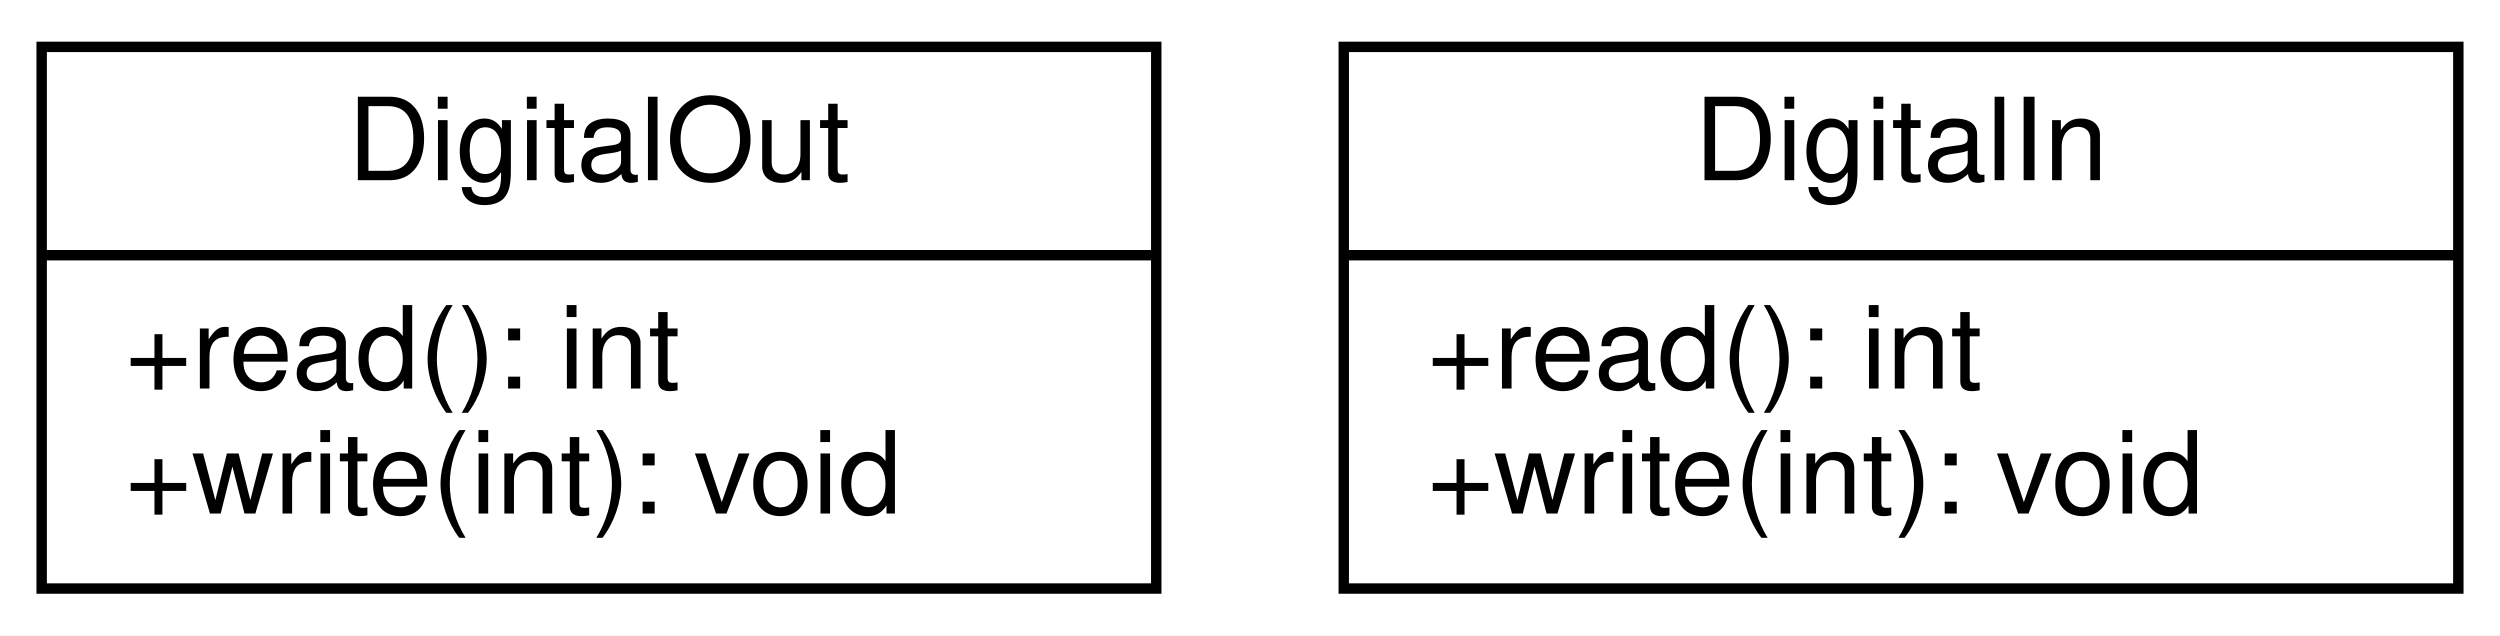
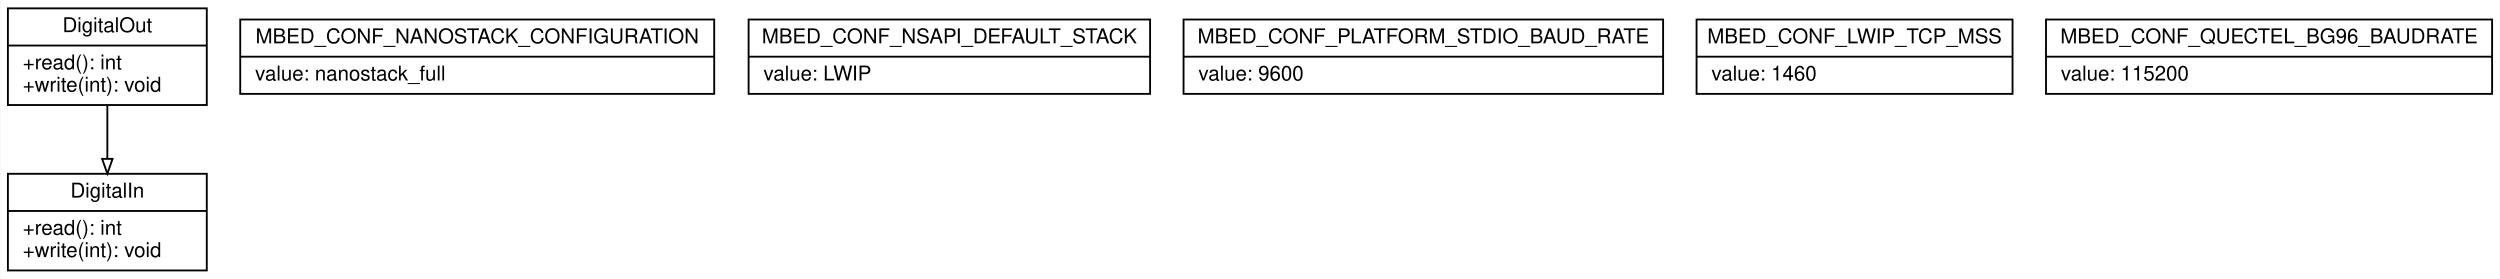
- <svg xmlns="http://www.w3.org/2000/svg" width="240pt" height="61pt" viewBox="0.00 0.00 240.00 61.00">
-   <g id="graph0" class="graph" transform="scale(1 1) rotate(0) translate(4 57)">
-     <polygon fill="#ffffff" stroke="transparent" points="-4,4 -4,-57 236,-57 236,4 -4,4" />
+ <svg xmlns="http://www.w3.org/2000/svg" width="1345pt" height="150pt" viewBox="0.00 0.00 1344.50 150.00">
+   <g id="graph0" class="graph" transform="scale(1 1) rotate(0) translate(4 146)">
+     <polygon fill="#ffffff" stroke="transparent" points="-4,4 -4,-146 1340.5,-146 1340.5,4 -4,4" />
    <g id="node1" class="node">
+       <polygon fill="none" stroke="black" points="0,-89.5 0,-141.5 107,-141.5 107,-89.5 0,-89.5" />
+       <text text-anchor="middle" x="53.5" y="-128.7" font-family="Helvetica,sans-Serif" font-size="11.00">DigitalOut</text>
+       <polyline fill="none" stroke="black" points="0,-121.5 107,-121.5 " />
+       <text text-anchor="start" x="8" y="-108.7" font-family="Helvetica,sans-Serif" font-size="11.00">+read(): int</text>
+       <text text-anchor="start" x="8" y="-96.7" font-family="Helvetica,sans-Serif" font-size="11.00">+write(int): void</text>
+     </g>
+     <g id="node2" class="node">
      <polygon fill="none" stroke="black" points="0,-0.5 0,-52.5 107,-52.5 107,-0.5 0,-0.5" />
-       <text text-anchor="middle" x="53.5" y="-39.7" font-family="Helvetica,sans-Serif" font-size="11.00">DigitalOut</text>
+       <text text-anchor="middle" x="53.5" y="-39.7" font-family="Helvetica,sans-Serif" font-size="11.00">DigitalIn</text>
      <polyline fill="none" stroke="black" points="0,-32.5 107,-32.5 " />
      <text text-anchor="start" x="8" y="-19.7" font-family="Helvetica,sans-Serif" font-size="11.00">+read(): int</text>
      <text text-anchor="start" x="8" y="-7.7" font-family="Helvetica,sans-Serif" font-size="11.00">+write(int): void</text>
    </g>
-     <g id="node2" class="node">
-       <polygon fill="none" stroke="black" points="125,-0.5 125,-52.5 232,-52.5 232,-0.5 125,-0.5" />
-       <text text-anchor="middle" x="178.5" y="-39.7" font-family="Helvetica,sans-Serif" font-size="11.00">DigitalIn</text>
-       <polyline fill="none" stroke="black" points="125,-32.5 232,-32.5 " />
-       <text text-anchor="start" x="133" y="-19.7" font-family="Helvetica,sans-Serif" font-size="11.00">+read(): int</text>
-       <text text-anchor="start" x="133" y="-7.7" font-family="Helvetica,sans-Serif" font-size="11.00">+write(int): void</text>
+     <g id="edge1" class="edge">
+       <path fill="none" stroke="black" d="M53.5,-89.28C53.5,-89.28 53.5,-60.53 53.5,-60.53" />
+       <polygon fill="none" stroke="black" points="56.3,-60.53 53.5,-52.53 50.7,-60.53 56.3,-60.53" />
+     </g>
+     <g id="node3" class="node">
+       <polygon fill="none" stroke="black" points="125,-95.5 125,-135.5 380,-135.5 380,-95.5 125,-95.5" />
+       <text text-anchor="middle" x="252.5" y="-122.7" font-family="Helvetica,sans-Serif" font-size="11.00">MBED_CONF_NANOSTACK_CONFIGURATION</text>
+       <polyline fill="none" stroke="black" points="125,-115.5 380,-115.5 " />
+       <text text-anchor="start" x="133" y="-102.7" font-family="Helvetica,sans-Serif" font-size="11.00">value: nanostack_full</text>
+     </g>
+     <g id="node4" class="node">
+       <polygon fill="none" stroke="black" points="398.5,-95.5 398.5,-135.5 614.5,-135.5 614.5,-95.5 398.5,-95.5" />
+       <text text-anchor="middle" x="506.5" y="-122.7" font-family="Helvetica,sans-Serif" font-size="11.00">MBED_CONF_NSAPI_DEFAULT_STACK</text>
+       <polyline fill="none" stroke="black" points="398.5,-115.5 614.5,-115.5 " />
+       <text text-anchor="start" x="406.5" y="-102.7" font-family="Helvetica,sans-Serif" font-size="11.00">value: LWIP</text>
+     </g>
+     <g id="node5" class="node">
+       <polygon fill="none" stroke="black" points="632.5,-95.5 632.5,-135.5 890.5,-135.5 890.5,-95.5 632.5,-95.5" />
+       <text text-anchor="middle" x="761.5" y="-122.7" font-family="Helvetica,sans-Serif" font-size="11.00">MBED_CONF_PLATFORM_STDIO_BAUD_RATE</text>
+       <polyline fill="none" stroke="black" points="632.5,-115.5 890.5,-115.5 " />
+       <text text-anchor="start" x="640.5" y="-102.7" font-family="Helvetica,sans-Serif" font-size="11.00">value: 9600</text>
+     </g>
+     <g id="node6" class="node">
+       <polygon fill="none" stroke="black" points="908.5,-95.5 908.5,-135.5 1078.5,-135.5 1078.5,-95.5 908.5,-95.5" />
+       <text text-anchor="middle" x="993.5" y="-122.7" font-family="Helvetica,sans-Serif" font-size="11.00">MBED_CONF_LWIP_TCP_MSS</text>
+       <polyline fill="none" stroke="black" points="908.5,-115.5 1078.5,-115.5 " />
+       <text text-anchor="start" x="916.5" y="-102.7" font-family="Helvetica,sans-Serif" font-size="11.00">value: 1460</text>
+     </g>
+     <g id="node7" class="node">
+       <polygon fill="none" stroke="black" points="1096.5,-95.5 1096.5,-135.5 1336.5,-135.5 1336.5,-95.5 1096.5,-95.5" />
+       <text text-anchor="middle" x="1216.5" y="-122.7" font-family="Helvetica,sans-Serif" font-size="11.00">MBED_CONF_QUECTEL_BG96_BAUDRATE</text>
+       <polyline fill="none" stroke="black" points="1096.5,-115.5 1336.5,-115.5 " />
+       <text text-anchor="start" x="1104.5" y="-102.7" font-family="Helvetica,sans-Serif" font-size="11.00">value: 115200</text>
    </g>
  </g>
</svg>
